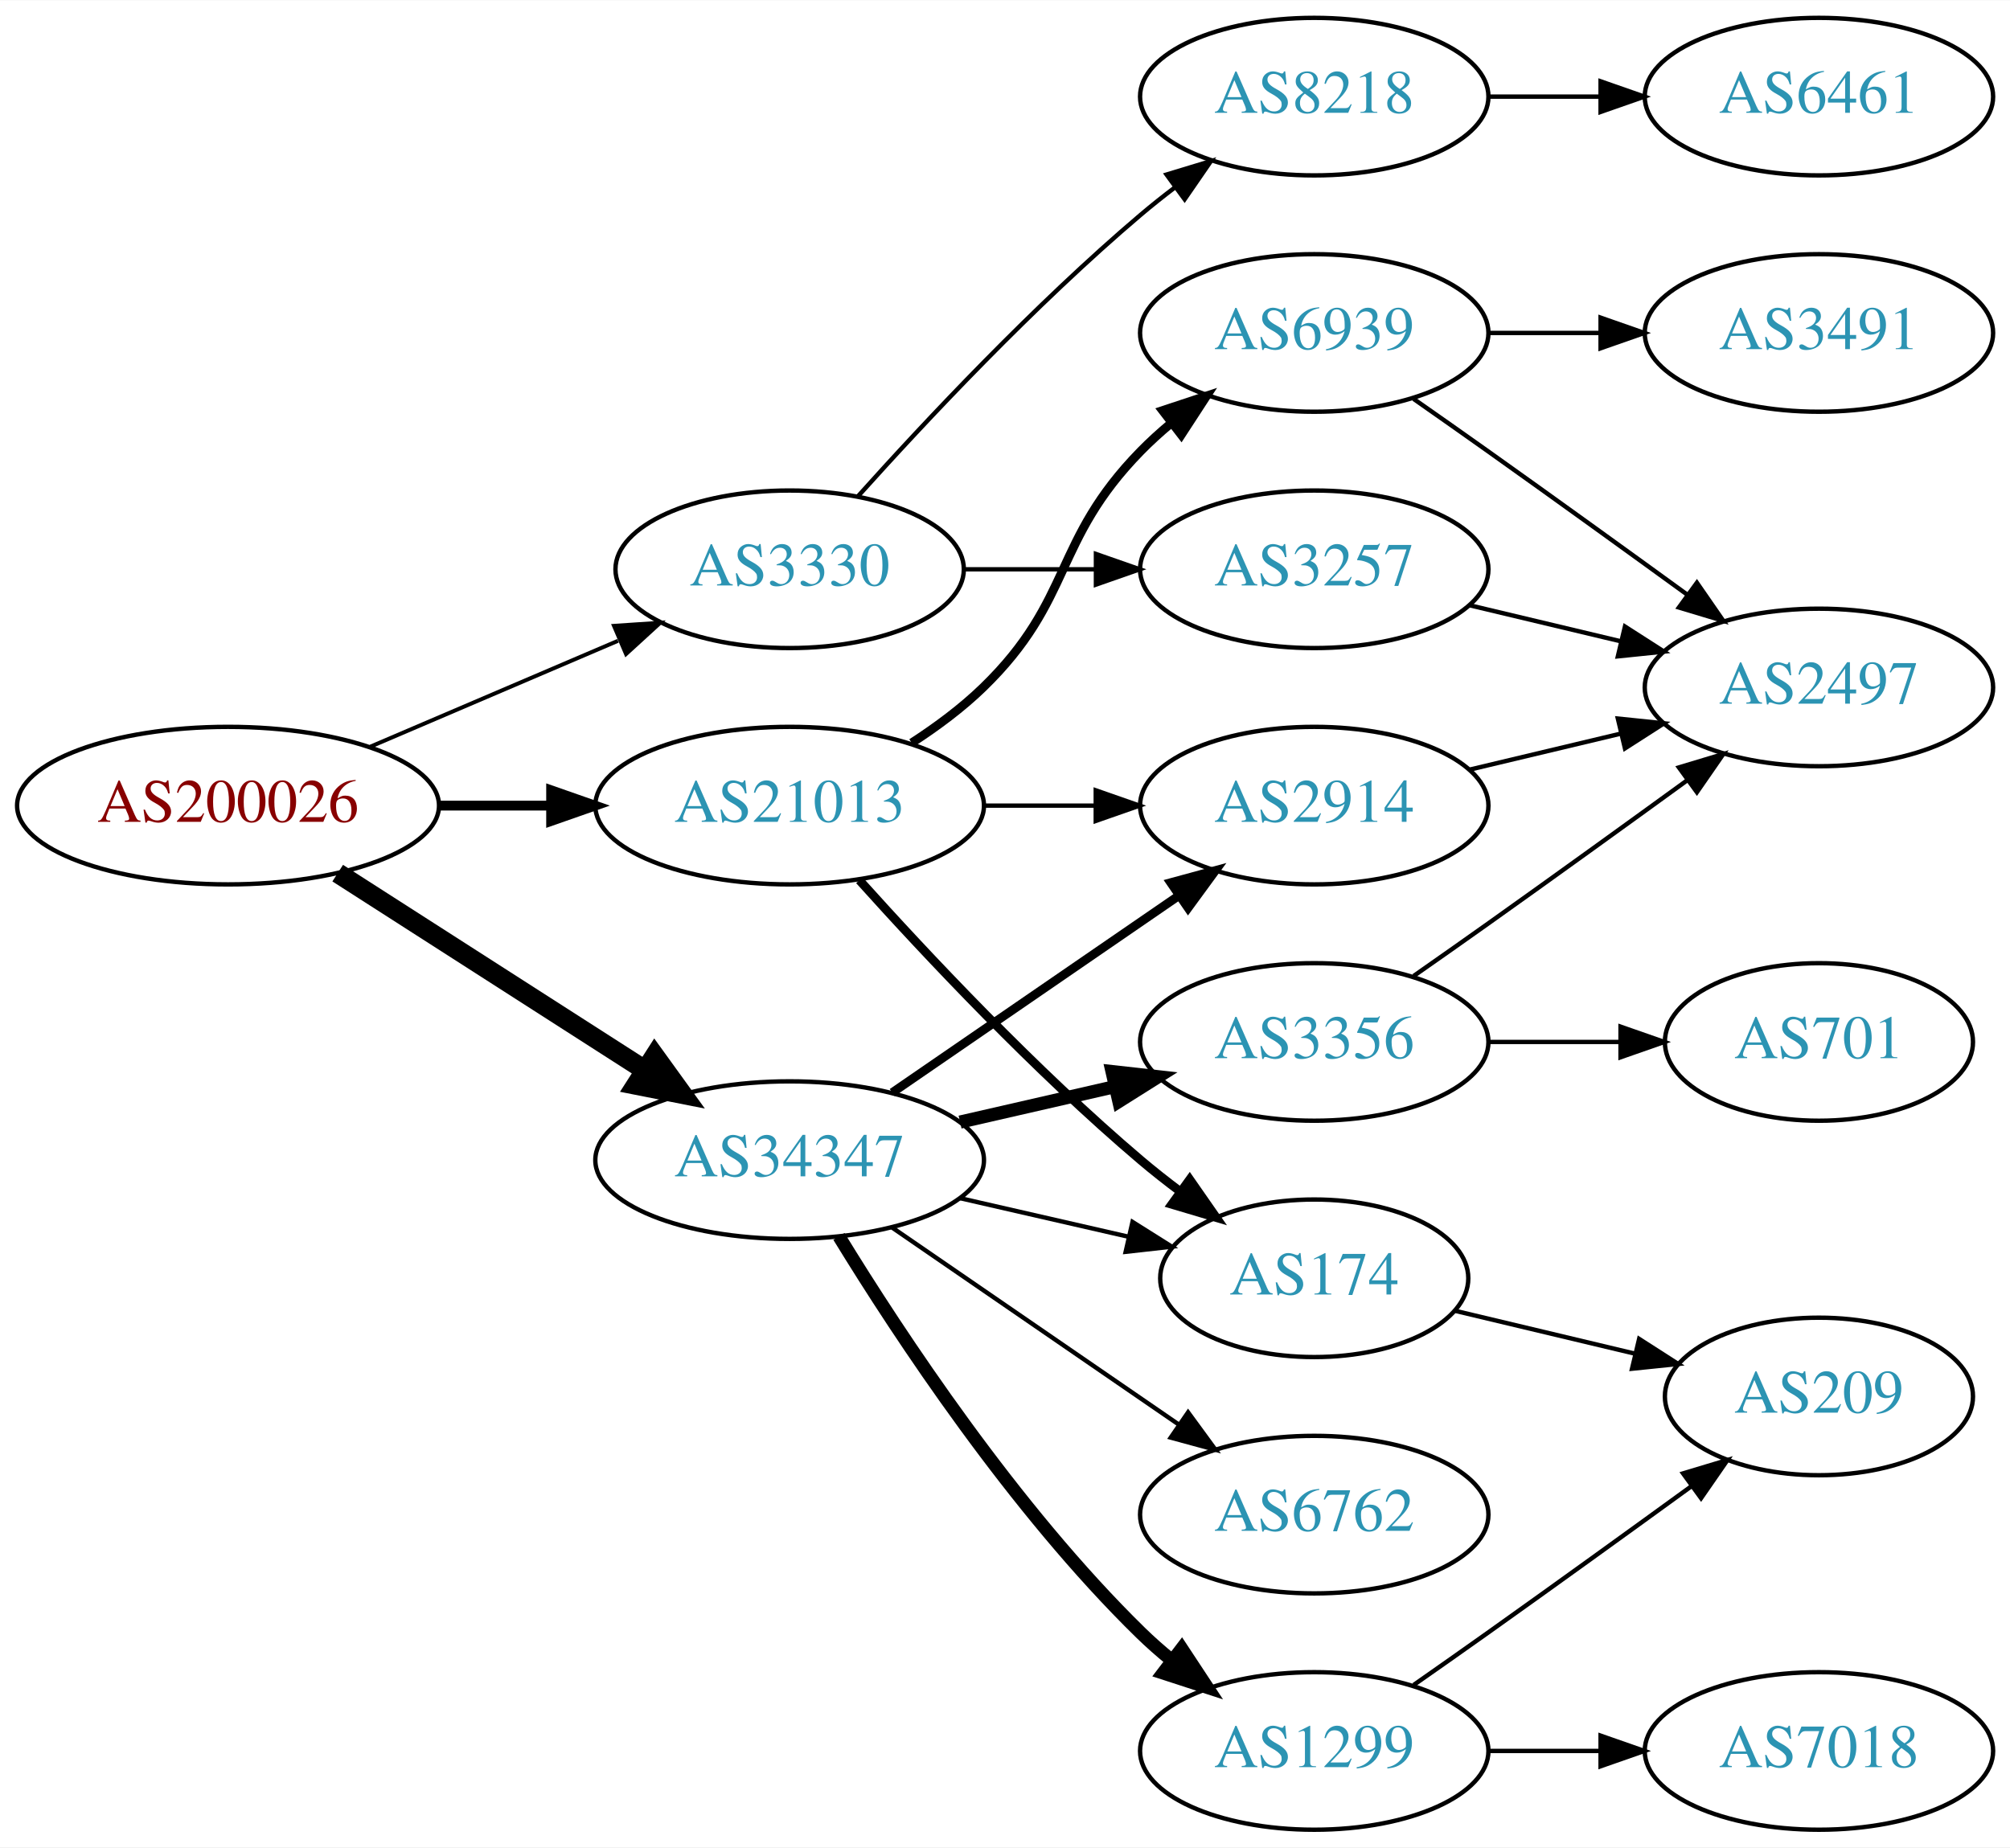
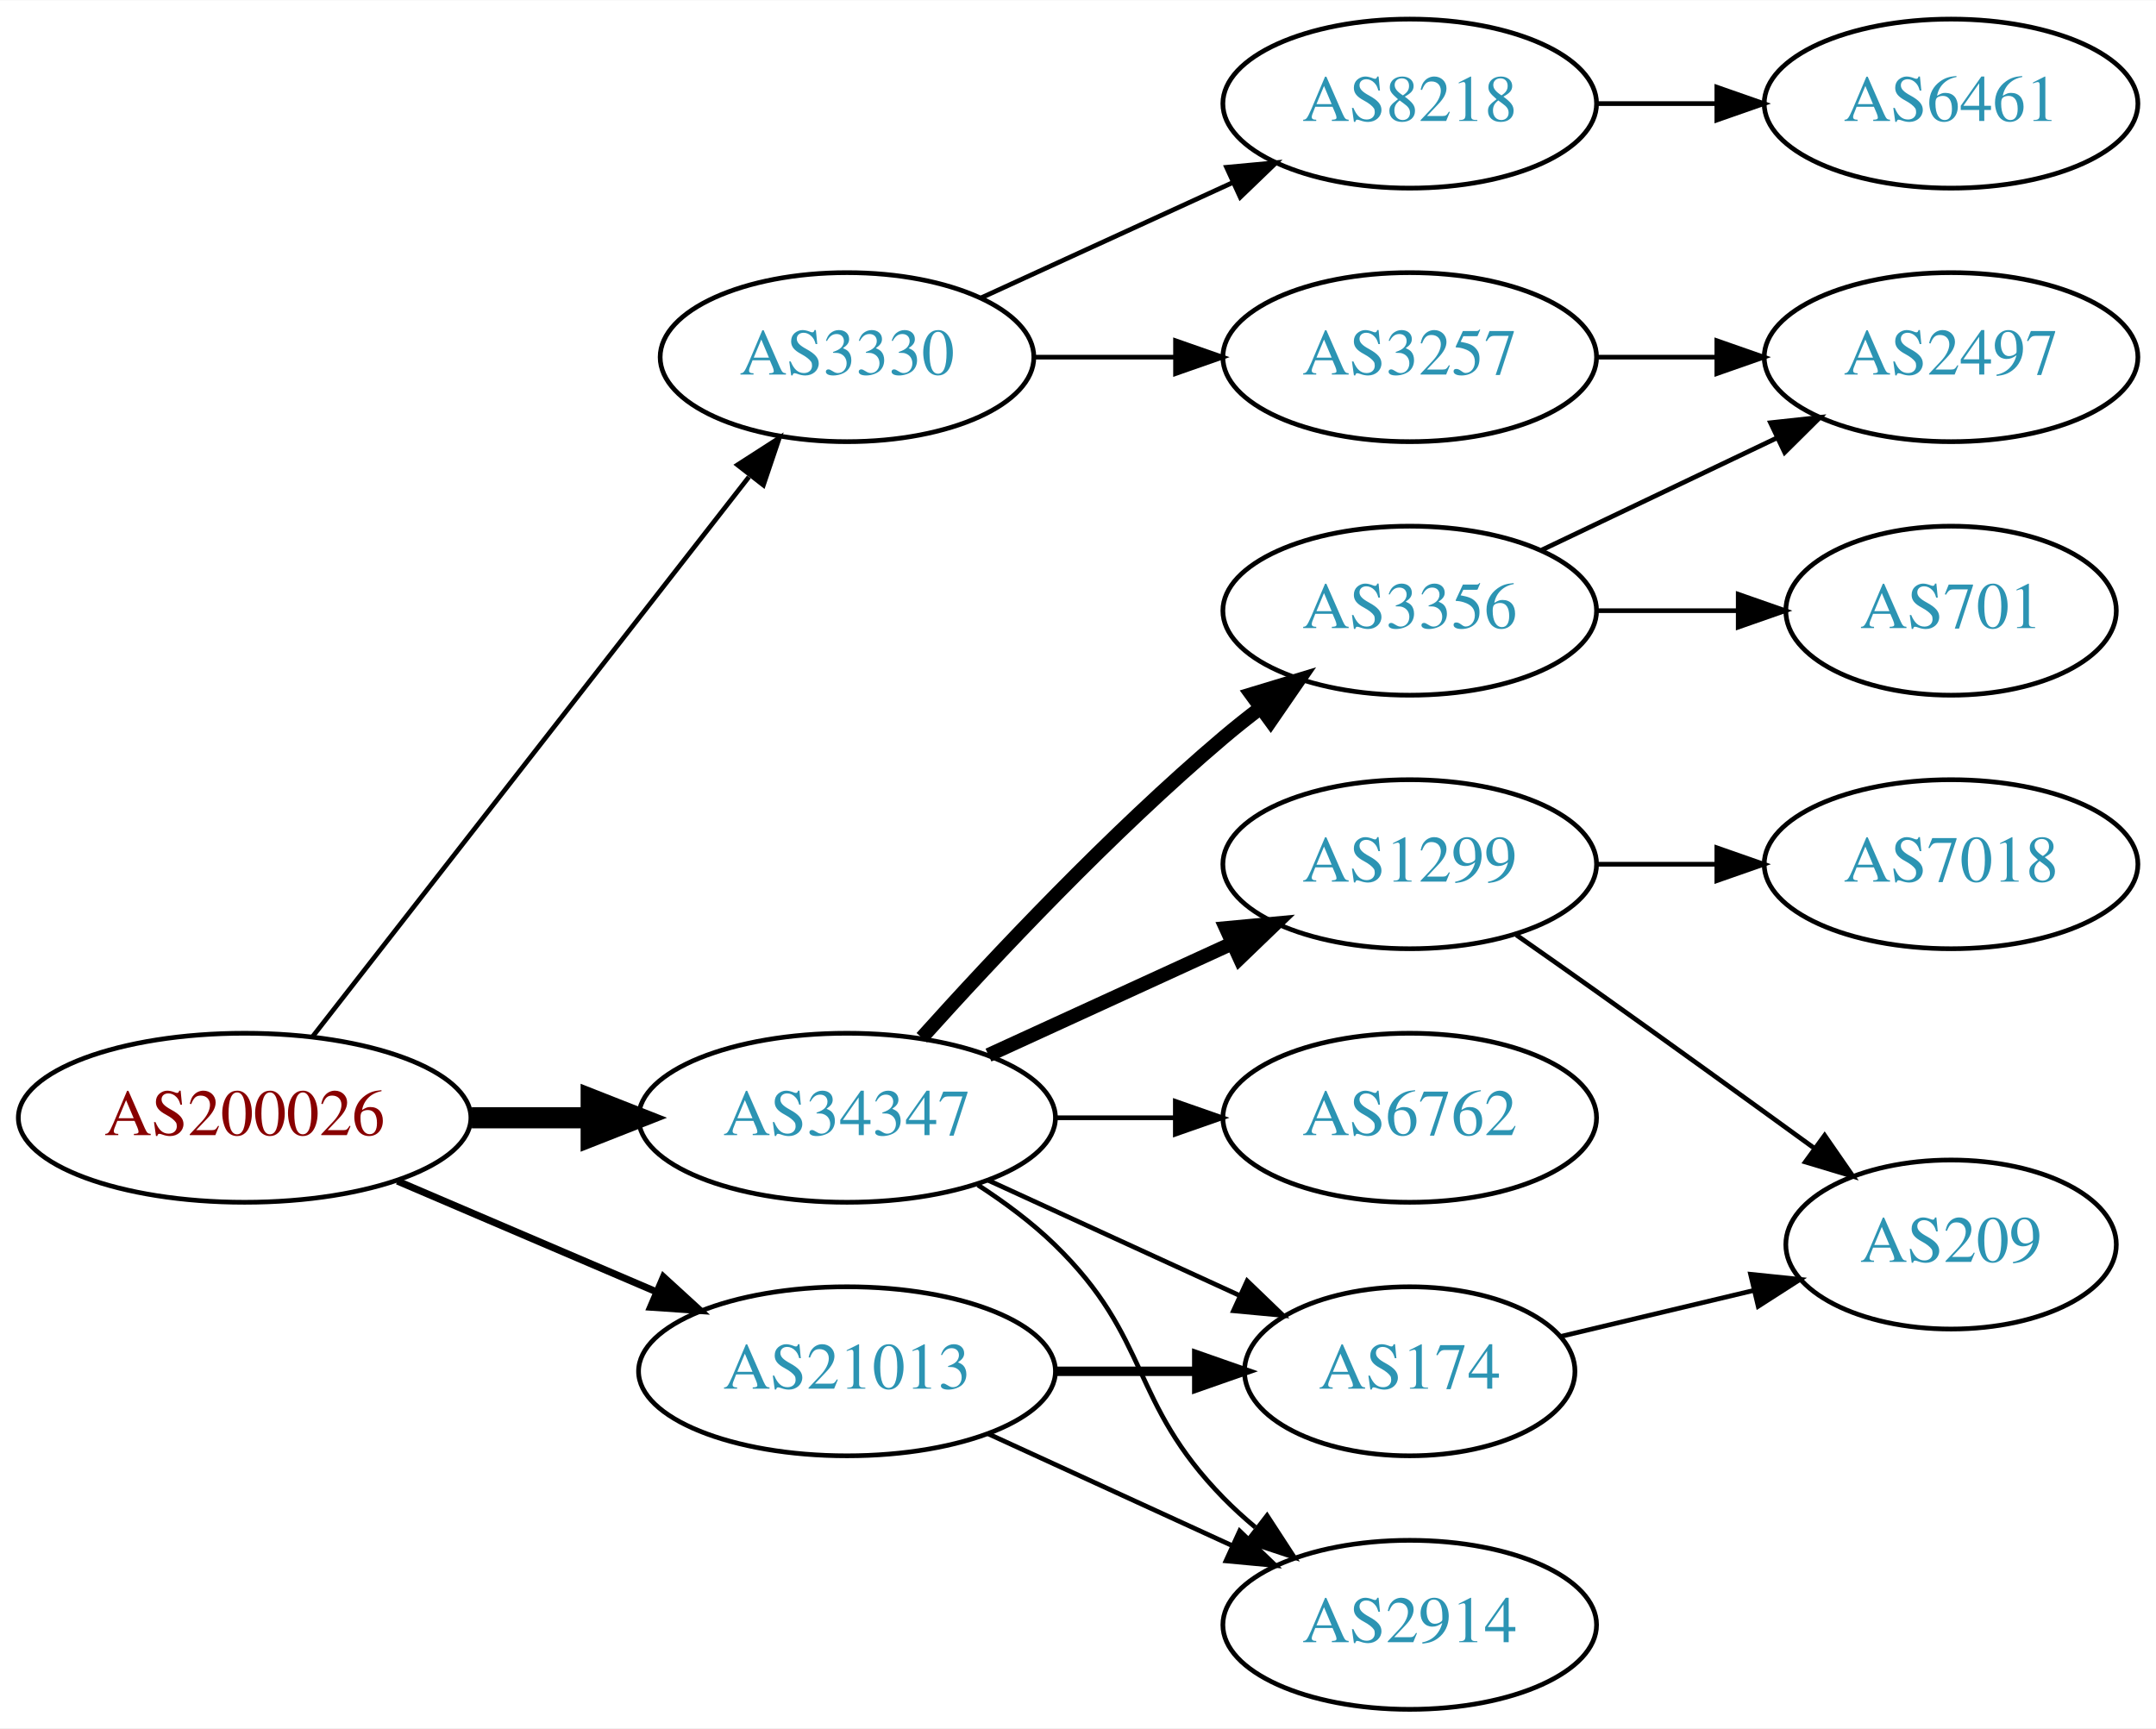
- <svg xmlns="http://www.w3.org/2000/svg" xmlns:xlink="http://www.w3.org/1999/xlink" width="459pt" height="422pt" viewBox="0.00 0.00 459.17 422.00">
-   <g id="graph0" class="graph" transform="scale(1 1) rotate(0) translate(4 418)">
-     <polygon fill="white" stroke="none" points="-4,4 -4,-418 455.17,-418 455.17,4 -4,4" />
+ <svg xmlns="http://www.w3.org/2000/svg" xmlns:xlink="http://www.w3.org/1999/xlink" width="459pt" height="368pt" viewBox="0.00 0.00 459.17 368.00">
+   <g id="graph0" class="graph" transform="scale(1 1) rotate(0) translate(4 364)">
+     <polygon fill="white" stroke="none" points="-4,4 -4,-364 455.17,-364 455.17,4 -4,4" />
    <g id="node1" class="node">
      <g id="a_node1">
        <a xlink:href="/asn/200026" xlink:title="AS200026 ~ Ortswaerme St. Johann in Tirol GmbH [AT]">
-           <ellipse fill="#ffffff" stroke="black" cx="48.096" cy="-234" rx="48.192" ry="18" />
-           <text text-anchor="middle" x="48.096" y="-230.3" font-family="Times,serif" font-size="14.00" fill="#880000">AS200026</text>
+           <ellipse fill="#ffffff" stroke="black" cx="48.096" cy="-126" rx="48.192" ry="18" />
+           <text text-anchor="middle" x="48.096" y="-122.3" font-family="Times,serif" font-size="14.00" fill="#880000">AS200026</text>
        </a>
      </g>
    </g>
    <g id="node2" class="node">
      <g id="a_node2">
        <a xlink:href="/asn/3330" xlink:title="AS3330 ~ Vienna, Austria [AT]">
          <ellipse fill="#ffffff" stroke="black" cx="176.388" cy="-288" rx="39.794" ry="18" />
          <text text-anchor="middle" x="176.388" y="-284.3" font-family="Times,serif" font-size="14.00" fill="#2c94b3">AS3330</text>
        </a>
      </g>
    </g>
    <g id="edge1" class="edge">
-       <path fill="none" stroke="black" stroke-width="0.9" d="M80.639,-247.487C97.776,-254.815 119.097,-263.931 137.172,-271.66" />
-       <polygon fill="black" stroke="black" stroke-width="0.9" points="136.262,-275.077 146.832,-275.79 139.014,-268.641 136.262,-275.077" />
+       <path fill="none" stroke="black" d="M62.611,-143.337C84.925,-171.96 129.574,-229.233 155.498,-262.486" />
+       <polygon fill="black" stroke="black" points="153.061,-265.053 161.969,-270.788 158.581,-260.749 153.061,-265.053" />
    </g>
    <g id="node3" class="node">
      <g id="a_node3">
        <a xlink:href="/asn/21013" xlink:title="AS21013 ~ Wels, AT [AT]">
-           <ellipse fill="#ffffff" stroke="black" cx="176.388" cy="-234" rx="44.393" ry="18" />
-           <text text-anchor="middle" x="176.388" y="-230.3" font-family="Times,serif" font-size="14.00" fill="#2c94b3">AS21013</text>
+           <ellipse fill="#ffffff" stroke="black" cx="176.388" cy="-72" rx="44.393" ry="18" />
+           <text text-anchor="middle" x="176.388" y="-68.3" font-family="Times,serif" font-size="14.00" fill="#2c94b3">AS21013</text>
        </a>
      </g>
    </g>
    <g id="edge2" class="edge">
-       <path fill="none" stroke="black" stroke-width="2.25" d="M96.481,-234C104.742,-234 113.386,-234 121.799,-234" />
-       <polygon fill="black" stroke="black" stroke-width="2.25" points="121.904,-237.5 131.904,-234 121.904,-230.5 121.904,-237.5" />
+       <path fill="none" stroke="black" stroke-width="1.5" d="M80.639,-112.513C97.283,-105.396 117.873,-96.592 135.604,-89.011" />
+       <polygon fill="black" stroke="black" stroke-width="1.5" points="137.297,-92.093 145.116,-84.944 134.545,-85.657 137.297,-92.093" />
    </g>
    <g id="node4" class="node">
      <g id="a_node4">
        <a xlink:href="/asn/34347" xlink:title="AS34347 ~ HALLAG Kommunal GmbH [AT]">
-           <ellipse fill="#ffffff" stroke="black" cx="176.388" cy="-153" rx="44.393" ry="18" />
-           <text text-anchor="middle" x="176.388" y="-149.3" font-family="Times,serif" font-size="14.00" fill="#2c94b3">AS34347</text>
+           <ellipse fill="#ffffff" stroke="black" cx="176.388" cy="-126" rx="44.393" ry="18" />
+           <text text-anchor="middle" x="176.388" y="-122.3" font-family="Times,serif" font-size="14.00" fill="#2c94b3">AS34347</text>
        </a>
      </g>
    </g>
    <g id="edge3" class="edge">
-       <path fill="none" stroke="black" stroke-width="4.5" d="M73.147,-218.574C93.024,-205.826 121.421,-187.613 143.246,-173.615" />
-       <polygon fill="black" stroke="black" stroke-width="4.5" points="145.561,-176.808 151.853,-168.095 141.31,-170.179 145.561,-176.808" />
+       <path fill="none" stroke="black" stroke-width="4.5" d="M96.481,-126C104.742,-126 113.386,-126 121.799,-126" />
+       <polygon fill="black" stroke="black" stroke-width="4.5" points="121.904,-129.938 131.904,-126 121.904,-122.063 121.904,-129.938" />
    </g>
    <g id="node5" class="node">
      <g id="a_node5">
        <a xlink:href="/asn/8218" xlink:title="AS8218 ~ legacy Neotelecoms [FR]">
-           <ellipse fill="#ffffff" stroke="black" cx="296.23" cy="-396" rx="39.794" ry="18" />
-           <text text-anchor="middle" x="296.23" y="-392.3" font-family="Times,serif" font-size="14.00" fill="#2c94b3">AS8218</text>
+           <ellipse fill="#ffffff" stroke="black" cx="296.23" cy="-342" rx="39.794" ry="18" />
+           <text text-anchor="middle" x="296.23" y="-338.3" font-family="Times,serif" font-size="14.00" fill="#2c94b3">AS8218</text>
        </a>
      </g>
    </g>
    <g id="edge4" class="edge">
-       <path fill="none" stroke="black" d="M192.034,-304.725C207.334,-321.765 232.432,-348.523 256.584,-369 259.081,-371.117 261.741,-373.232 264.453,-375.293" />
-       <polygon fill="black" stroke="black" points="262.489,-378.194 272.629,-381.266 266.619,-372.541 262.489,-378.194" />
+       <path fill="none" stroke="black" d="M205.016,-300.661C220.973,-307.973 241.244,-317.261 258.527,-325.181" />
+       <polygon fill="black" stroke="black" points="257.225,-328.435 267.774,-329.419 260.141,-322.071 257.225,-328.435" />
    </g>
    <g id="node6" class="node">
      <g id="a_node6">
        <a xlink:href="/asn/3257" xlink:title="AS3257 ~ GTT [DE]">
          <ellipse fill="#ffffff" stroke="black" cx="296.23" cy="-288" rx="39.794" ry="18" />
          <text text-anchor="middle" x="296.23" y="-284.3" font-family="Times,serif" font-size="14.00" fill="#2c94b3">AS3257</text>
        </a>
      </g>
    </g>
    <g id="edge5" class="edge">
      <path fill="none" stroke="black" d="M216.3,-288C225.854,-288 236.203,-288 246.166,-288" />
      <polygon fill="black" stroke="black" points="246.358,-291.5 256.358,-288 246.358,-284.5 246.358,-291.5" />
    </g>
    <g id="node9" class="node">
      <g id="a_node9">
-         <a xlink:href="/asn/6939" xlink:title="AS6939 ~ Hurricane Electric LLC [US]">
-           <ellipse fill="#ffffff" stroke="black" cx="296.23" cy="-342" rx="39.794" ry="18" />
-           <text text-anchor="middle" x="296.23" y="-338.3" font-family="Times,serif" font-size="14.00" fill="#2c94b3">AS6939</text>
+         <a xlink:href="/asn/174" xlink:title="AS174 ~ Cogent Communications [US]">
+           <ellipse fill="#ffffff" stroke="black" cx="296.23" cy="-72" rx="35.194" ry="18" />
+           <text text-anchor="middle" x="296.23" y="-68.3" font-family="Times,serif" font-size="14.00" fill="#2c94b3">AS174</text>
        </a>
      </g>
    </g>
    <g id="edge8" class="edge">
-       <path fill="none" stroke="black" stroke-width="2" d="M204.271,-248.329C209.996,-252.036 215.762,-256.318 220.584,-261 241.277,-281.094 236.411,-294.383 256.584,-315 258.676,-317.139 260.96,-319.218 263.337,-321.21" />
-       <polygon fill="black" stroke="black" stroke-width="2" points="261.58,-324.275 271.636,-327.611 265.855,-318.732 261.58,-324.275" />
+       <path fill="none" stroke="black" stroke-width="2" d="M220.599,-72C230.447,-72 240.926,-72 250.823,-72" />
+       <polygon fill="black" stroke="black" stroke-width="2" points="250.875,-75.5 260.875,-72 250.875,-68.5 250.875,-75.5" />
    </g>
    <g id="node10" class="node">
      <g id="a_node10">
-         <a xlink:href="/asn/174" xlink:title="AS174 ~ Cogent Communications [US]">
-           <ellipse fill="#ffffff" stroke="black" cx="296.23" cy="-126" rx="35.194" ry="18" />
-           <text text-anchor="middle" x="296.23" y="-122.3" font-family="Times,serif" font-size="14.00" fill="#2c94b3">AS174</text>
+         <a xlink:href="/asn/2914" xlink:title="AS2914 ~ NTT America, Inc. [US]">
+           <ellipse fill="#ffffff" stroke="black" cx="296.23" cy="-18" rx="39.794" ry="18" />
+           <text text-anchor="middle" x="296.23" y="-14.3" font-family="Times,serif" font-size="14.00" fill="#2c94b3">AS2914</text>
        </a>
      </g>
    </g>
    <g id="edge9" class="edge">
-       <path fill="none" stroke="black" stroke-width="2" d="M192.32,-216.956C207.646,-199.903 232.582,-173.35 256.584,-153 259.436,-150.582 262.501,-148.167 265.612,-145.831" />
-       <polygon fill="black" stroke="black" stroke-width="2" points="267.785,-148.578 273.84,-139.884 263.685,-142.905 267.785,-148.578" />
-     </g>
-     <g id="node11" class="node">
-       <g id="a_node11">
-         <a xlink:href="/asn/2914" xlink:title="AS2914 ~ NTT America, Inc. [US]">
+       <path fill="none" stroke="black" d="M206.517,-58.652C222.128,-51.498 241.526,-42.609 258.198,-34.969" />
+       <polygon fill="black" stroke="black" points="260.017,-37.986 267.65,-30.638 257.101,-31.622 260.017,-37.986" />
+     </g>
+     <g id="edge12" class="edge">
+       <path fill="none" stroke="black" d="M206.517,-112.652C222.734,-105.22 243.038,-95.917 260.127,-88.086" />
+       <polygon fill="black" stroke="black" points="261.611,-91.256 269.244,-83.908 258.695,-84.892 261.611,-91.256" />
+     </g>
+     <g id="edge15" class="edge">
+       <path fill="none" stroke="black" d="M204.271,-111.671C209.996,-107.964 215.762,-103.682 220.584,-99 241.277,-78.906 236.411,-65.617 256.584,-45 258.676,-42.861 260.96,-40.782 263.337,-38.79" />
+       <polygon fill="black" stroke="black" points="265.855,-41.268 271.636,-32.389 261.58,-35.725 265.855,-41.268" />
+     </g>
+     <g id="node12" class="node">
+       <g id="a_node12">
+         <a xlink:href="/asn/3356" xlink:title="AS3356 ~ Level 3 Parent, LLC [US]">
          <ellipse fill="#ffffff" stroke="black" cx="296.23" cy="-234" rx="39.794" ry="18" />
-           <text text-anchor="middle" x="296.23" y="-230.3" font-family="Times,serif" font-size="14.00" fill="#2c94b3">AS2914</text>
-         </a>
-       </g>
-     </g>
-     <g id="edge10" class="edge">
-       <path fill="none" stroke="black" d="M220.599,-234C228.911,-234 237.674,-234 246.156,-234" />
-       <polygon fill="black" stroke="black" points="246.315,-237.5 256.315,-234 246.315,-230.5 246.315,-237.5" />
-     </g>
-     <g id="edge18" class="edge">
-       <path fill="none" stroke="black" d="M215.322,-144.308C227.639,-141.486 241.364,-138.342 253.915,-135.466" />
-       <polygon fill="black" stroke="black" points="254.714,-138.874 263.68,-133.229 253.15,-132.051 254.714,-138.874" />
-     </g>
-     <g id="edge14" class="edge">
-       <path fill="none" stroke="black" stroke-width="2" d="M199.83,-168.426C218.412,-181.198 244.972,-199.455 265.352,-213.463" />
-       <polygon fill="black" stroke="black" stroke-width="2" points="263.443,-216.398 273.666,-219.178 267.408,-210.629 263.443,-216.398" />
+           <text text-anchor="middle" x="296.23" y="-230.3" font-family="Times,serif" font-size="14.00" fill="#2c94b3">AS3356</text>
+         </a>
+       </g>
+     </g>
+     <g id="edge11" class="edge">
+       <path fill="none" stroke="black" stroke-width="3" d="M192.32,-143.044C207.646,-160.097 232.582,-186.65 256.584,-207 259.081,-209.117 261.741,-211.232 264.453,-213.293" />
+       <polygon fill="black" stroke="black" stroke-width="3" points="262.489,-216.194 272.629,-219.266 266.619,-210.541 262.489,-216.194" />
+     </g>
+     <g id="node13" class="node">
+       <g id="a_node13">
+         <a xlink:href="/asn/6762" xlink:title="AS6762 ~ TELECOM ITALIA SPARKLE S.p.A. [IT]">
+           <ellipse fill="#ffffff" stroke="black" cx="296.23" cy="-126" rx="39.794" ry="18" />
+           <text text-anchor="middle" x="296.23" y="-122.3" font-family="Times,serif" font-size="14.00" fill="#2c94b3">AS6762</text>
+         </a>
+       </g>
+     </g>
+     <g id="edge13" class="edge">
+       <path fill="none" stroke="black" d="M220.599,-126C228.911,-126 237.674,-126 246.156,-126" />
+       <polygon fill="black" stroke="black" points="246.315,-129.5 256.315,-126 246.315,-122.5 246.315,-129.5" />
    </g>
    <g id="node14" class="node">
      <g id="a_node14">
        <a xlink:href="/asn/1299" xlink:title="AS1299 ~ Telia Carrier [EU]">
-           <ellipse fill="#ffffff" stroke="black" cx="296.23" cy="-18" rx="39.794" ry="18" />
-           <text text-anchor="middle" x="296.23" y="-14.3" font-family="Times,serif" font-size="14.00" fill="#2c94b3">AS1299</text>
-         </a>
-       </g>
-     </g>
-     <g id="edge15" class="edge">
-       <path fill="none" stroke="black" stroke-width="3" d="M187.653,-135.56C201.462,-113.009 227.651,-73.278 256.584,-45 258.724,-42.908 261.041,-40.863 263.441,-38.895" />
-       <polygon fill="black" stroke="black" stroke-width="3" points="265.951,-41.382 271.782,-32.536 261.708,-35.815 265.951,-41.382" />
-     </g>
-     <g id="node15" class="node">
-       <g id="a_node15">
-         <a xlink:href="/asn/3356" xlink:title="AS3356 ~ Level 3 Parent, LLC [US]">
          <ellipse fill="#ffffff" stroke="black" cx="296.23" cy="-180" rx="39.794" ry="18" />
-           <text text-anchor="middle" x="296.23" y="-176.3" font-family="Times,serif" font-size="14.00" fill="#2c94b3">AS3356</text>
-         </a>
-       </g>
-     </g>
-     <g id="edge16" class="edge">
-       <path fill="none" stroke="black" stroke-width="3" d="M215.322,-161.692C226.563,-164.267 238.976,-167.111 250.599,-169.774" />
-       <polygon fill="black" stroke="black" stroke-width="3" points="250.031,-173.235 260.56,-172.057 251.595,-166.412 250.031,-173.235" />
-     </g>
-     <g id="node16" class="node">
-       <g id="a_node16">
-         <a xlink:href="/asn/6762" xlink:title="AS6762 ~ TELECOM ITALIA SPARKLE S.p.A. [IT]">
-           <ellipse fill="#ffffff" stroke="black" cx="296.23" cy="-72" rx="39.794" ry="18" />
-           <text text-anchor="middle" x="296.23" y="-68.3" font-family="Times,serif" font-size="14.00" fill="#2c94b3">AS6762</text>
-         </a>
-       </g>
-     </g>
-     <g id="edge17" class="edge">
-       <path fill="none" stroke="black" d="M199.83,-137.574C218.412,-124.802 244.972,-106.545 265.352,-92.537" />
-       <polygon fill="black" stroke="black" points="267.408,-95.371 273.666,-86.822 263.443,-89.602 267.408,-95.371" />
+           <text text-anchor="middle" x="296.23" y="-176.3" font-family="Times,serif" font-size="14.00" fill="#2c94b3">AS1299</text>
+         </a>
+       </g>
+     </g>
+     <g id="edge14" class="edge">
+       <path fill="none" stroke="black" stroke-width="3" d="M206.517,-139.348C222.128,-146.502 241.526,-155.391 258.198,-163.03" />
+       <polygon fill="black" stroke="black" stroke-width="3" points="257.101,-166.378 267.65,-167.362 260.017,-160.014 257.101,-166.378" />
    </g>
    <g id="node7" class="node">
      <g id="a_node7">
        <a xlink:href="/asn/6461" xlink:title="AS6461 ~ Zayo Bandwidth [US]">
-           <ellipse fill="#ffffff" stroke="black" cx="411.523" cy="-396" rx="39.794" ry="18" />
-           <text text-anchor="middle" x="411.523" y="-392.3" font-family="Times,serif" font-size="14.00" fill="#2c94b3">AS6461</text>
+           <ellipse fill="#ffffff" stroke="black" cx="411.523" cy="-342" rx="39.794" ry="18" />
+           <text text-anchor="middle" x="411.523" y="-338.3" font-family="Times,serif" font-size="14.00" fill="#2c94b3">AS6461</text>
        </a>
      </g>
    </g>
    <g id="edge6" class="edge">
-       <path fill="none" stroke="black" d="M335.902,-396C344.105,-396 352.869,-396 361.401,-396" />
-       <polygon fill="black" stroke="black" points="361.641,-399.5 371.641,-396 361.641,-392.5 361.641,-399.5" />
+       <path fill="none" stroke="black" d="M335.902,-342C344.105,-342 352.869,-342 361.401,-342" />
+       <polygon fill="black" stroke="black" points="361.641,-345.5 371.641,-342 361.641,-338.5 361.641,-345.5" />
    </g>
    <g id="node8" class="node">
      <g id="a_node8">
        <a xlink:href="/asn/2497" xlink:title="AS2497 ~ Internet Initiative Japan Inc. [JP]">
-           <ellipse fill="#ffffff" stroke="black" cx="411.523" cy="-261" rx="39.794" ry="18" />
-           <text text-anchor="middle" x="411.523" y="-257.3" font-family="Times,serif" font-size="14.00" fill="#2c94b3">AS2497</text>
+           <ellipse fill="#ffffff" stroke="black" cx="411.523" cy="-288" rx="39.794" ry="18" />
+           <text text-anchor="middle" x="411.523" y="-284.3" font-family="Times,serif" font-size="14.00" fill="#2c94b3">AS2497</text>
        </a>
      </g>
    </g>
    <g id="edge7" class="edge">
-       <path fill="none" stroke="black" d="M331.837,-279.752C342.709,-277.162 354.863,-274.265 366.305,-271.538" />
-       <polygon fill="black" stroke="black" points="367.212,-274.92 376.128,-269.197 365.589,-268.111 367.212,-274.92" />
-     </g>
-     <g id="edge12" class="edge">
-       <path fill="none" stroke="black" d="M318.94,-326.926C324.476,-323.057 330.407,-318.889 335.877,-315 350.99,-304.255 367.725,-292.167 381.512,-282.156" />
-       <polygon fill="black" stroke="black" points="383.644,-284.933 389.675,-276.222 379.528,-279.271 383.644,-284.933" />
-     </g>
-     <g id="node12" class="node">
-       <g id="a_node12">
-         <a xlink:href="/asn/3491" xlink:title="AS3491 ~ PCCW Global, Inc. [US]">
-           <ellipse fill="#ffffff" stroke="black" cx="411.523" cy="-342" rx="39.794" ry="18" />
-           <text text-anchor="middle" x="411.523" y="-338.3" font-family="Times,serif" font-size="14.00" fill="#2c94b3">AS3491</text>
-         </a>
-       </g>
-     </g>
-     <g id="edge11" class="edge">
-       <path fill="none" stroke="black" d="M335.902,-342C344.105,-342 352.869,-342 361.401,-342" />
-       <polygon fill="black" stroke="black" points="361.641,-345.5 371.641,-342 361.641,-338.5 361.641,-345.5" />
-     </g>
-     <g id="node13" class="node">
-       <g id="a_node13">
+       <path fill="none" stroke="black" d="M335.902,-288C344.105,-288 352.869,-288 361.401,-288" />
+       <polygon fill="black" stroke="black" points="361.641,-291.5 371.641,-288 361.641,-284.5 361.641,-291.5" />
+     </g>
+     <g id="node11" class="node">
+       <g id="a_node11">
        <a xlink:href="/asn/209" xlink:title="AS209 ~ CenturyLink Communications, LLC [US]">
          <ellipse fill="#ffffff" stroke="black" cx="411.523" cy="-99" rx="35.194" ry="18" />
          <text text-anchor="middle" x="411.523" y="-95.3" font-family="Times,serif" font-size="14.00" fill="#2c94b3">AS209</text>
        </a>
      </g>
    </g>
-     <g id="edge13" class="edge">
-       <path fill="none" stroke="black" d="M328.488,-118.551C341.118,-115.541 355.872,-112.024 369.358,-108.81" />
-       <polygon fill="black" stroke="black" points="370.451,-112.148 379.367,-106.425 368.828,-105.339 370.451,-112.148" />
+     <g id="edge10" class="edge">
+       <path fill="none" stroke="black" d="M328.488,-79.449C341.118,-82.46 355.872,-85.976 369.358,-89.189" />
+       <polygon fill="black" stroke="black" points="368.828,-92.661 379.367,-91.575 370.451,-85.852 368.828,-92.661" />
    </g>
    <g id="edge19" class="edge">
-       <path fill="none" stroke="black" d="M331.837,-242.248C342.709,-244.838 354.863,-247.735 366.305,-250.462" />
-       <polygon fill="black" stroke="black" points="365.589,-253.889 376.128,-252.803 367.212,-247.08 365.589,-253.889" />
-     </g>
-     <g id="edge20" class="edge">
-       <path fill="none" stroke="black" d="M318.94,-33.074C324.476,-36.943 330.407,-41.111 335.877,-45 351.314,-55.975 368.443,-68.352 382.394,-78.485" />
-       <polygon fill="black" stroke="black" points="380.481,-81.421 390.627,-84.471 384.598,-75.759 380.481,-81.421" />
-     </g>
-     <g id="node17" class="node">
-       <g id="a_node17">
+       <path fill="none" stroke="black" d="M324.367,-246.934C339.361,-254.081 358.182,-263.052 374.405,-270.785" />
+       <polygon fill="black" stroke="black" points="373.075,-274.028 383.608,-275.171 376.087,-267.709 373.075,-274.028" />
+     </g>
+     <g id="node16" class="node">
+       <g id="a_node16">
+         <a xlink:href="/asn/701" xlink:title="AS701 ~ UUNET [US]">
+           <ellipse fill="#ffffff" stroke="black" cx="411.523" cy="-234" rx="35.194" ry="18" />
+           <text text-anchor="middle" x="411.523" y="-230.3" font-family="Times,serif" font-size="14.00" fill="#2c94b3">AS701</text>
+         </a>
+       </g>
+     </g>
+     <g id="edge18" class="edge">
+       <path fill="none" stroke="black" d="M335.902,-234C345.608,-234 356.098,-234 366.061,-234" />
+       <polygon fill="black" stroke="black" points="366.198,-237.5 376.198,-234 366.198,-230.5 366.198,-237.5" />
+     </g>
+     <g id="edge16" class="edge">
+       <path fill="none" stroke="black" d="M318.94,-164.926C324.476,-161.057 330.407,-156.889 335.877,-153 351.314,-142.025 368.443,-129.648 382.394,-119.515" />
+       <polygon fill="black" stroke="black" points="384.598,-122.241 390.627,-113.529 380.481,-116.579 384.598,-122.241" />
+     </g>
+     <g id="node15" class="node">
+       <g id="a_node15">
        <a xlink:href="/asn/7018" xlink:title="AS7018 ~ AT&amp;T Services, Inc. [US]">
-           <ellipse fill="#ffffff" stroke="black" cx="411.523" cy="-18" rx="39.794" ry="18" />
-           <text text-anchor="middle" x="411.523" y="-14.3" font-family="Times,serif" font-size="14.00" fill="#2c94b3">AS7018</text>
-         </a>
-       </g>
-     </g>
-     <g id="edge21" class="edge">
-       <path fill="none" stroke="black" d="M335.902,-18C344.105,-18 352.869,-18 361.401,-18" />
-       <polygon fill="black" stroke="black" points="361.641,-21.5 371.641,-18 361.641,-14.5 361.641,-21.5" />
-     </g>
-     <g id="edge22" class="edge">
-       <path fill="none" stroke="black" d="M318.94,-195.074C324.476,-198.943 330.407,-203.111 335.877,-207 350.99,-217.745 367.725,-229.833 381.512,-239.844" />
-       <polygon fill="black" stroke="black" points="379.528,-242.729 389.675,-245.778 383.644,-237.067 379.528,-242.729" />
-     </g>
-     <g id="node18" class="node">
-       <g id="a_node18">
-         <a xlink:href="/asn/701" xlink:title="AS701 ~ UUNET [US]">
-           <ellipse fill="#ffffff" stroke="black" cx="411.523" cy="-180" rx="35.194" ry="18" />
-           <text text-anchor="middle" x="411.523" y="-176.3" font-family="Times,serif" font-size="14.00" fill="#2c94b3">AS701</text>
-         </a>
-       </g>
-     </g>
-     <g id="edge23" class="edge">
-       <path fill="none" stroke="black" d="M335.902,-180C345.608,-180 356.098,-180 366.061,-180" />
-       <polygon fill="black" stroke="black" points="366.198,-183.5 376.198,-180 366.198,-176.5 366.198,-183.5" />
+           <ellipse fill="#ffffff" stroke="black" cx="411.523" cy="-180" rx="39.794" ry="18" />
+           <text text-anchor="middle" x="411.523" y="-176.3" font-family="Times,serif" font-size="14.00" fill="#2c94b3">AS7018</text>
+         </a>
+       </g>
+     </g>
+     <g id="edge17" class="edge">
+       <path fill="none" stroke="black" d="M335.902,-180C344.105,-180 352.869,-180 361.401,-180" />
+       <polygon fill="black" stroke="black" points="361.641,-183.5 371.641,-180 361.641,-176.5 361.641,-183.5" />
    </g>
  </g>
</svg>
